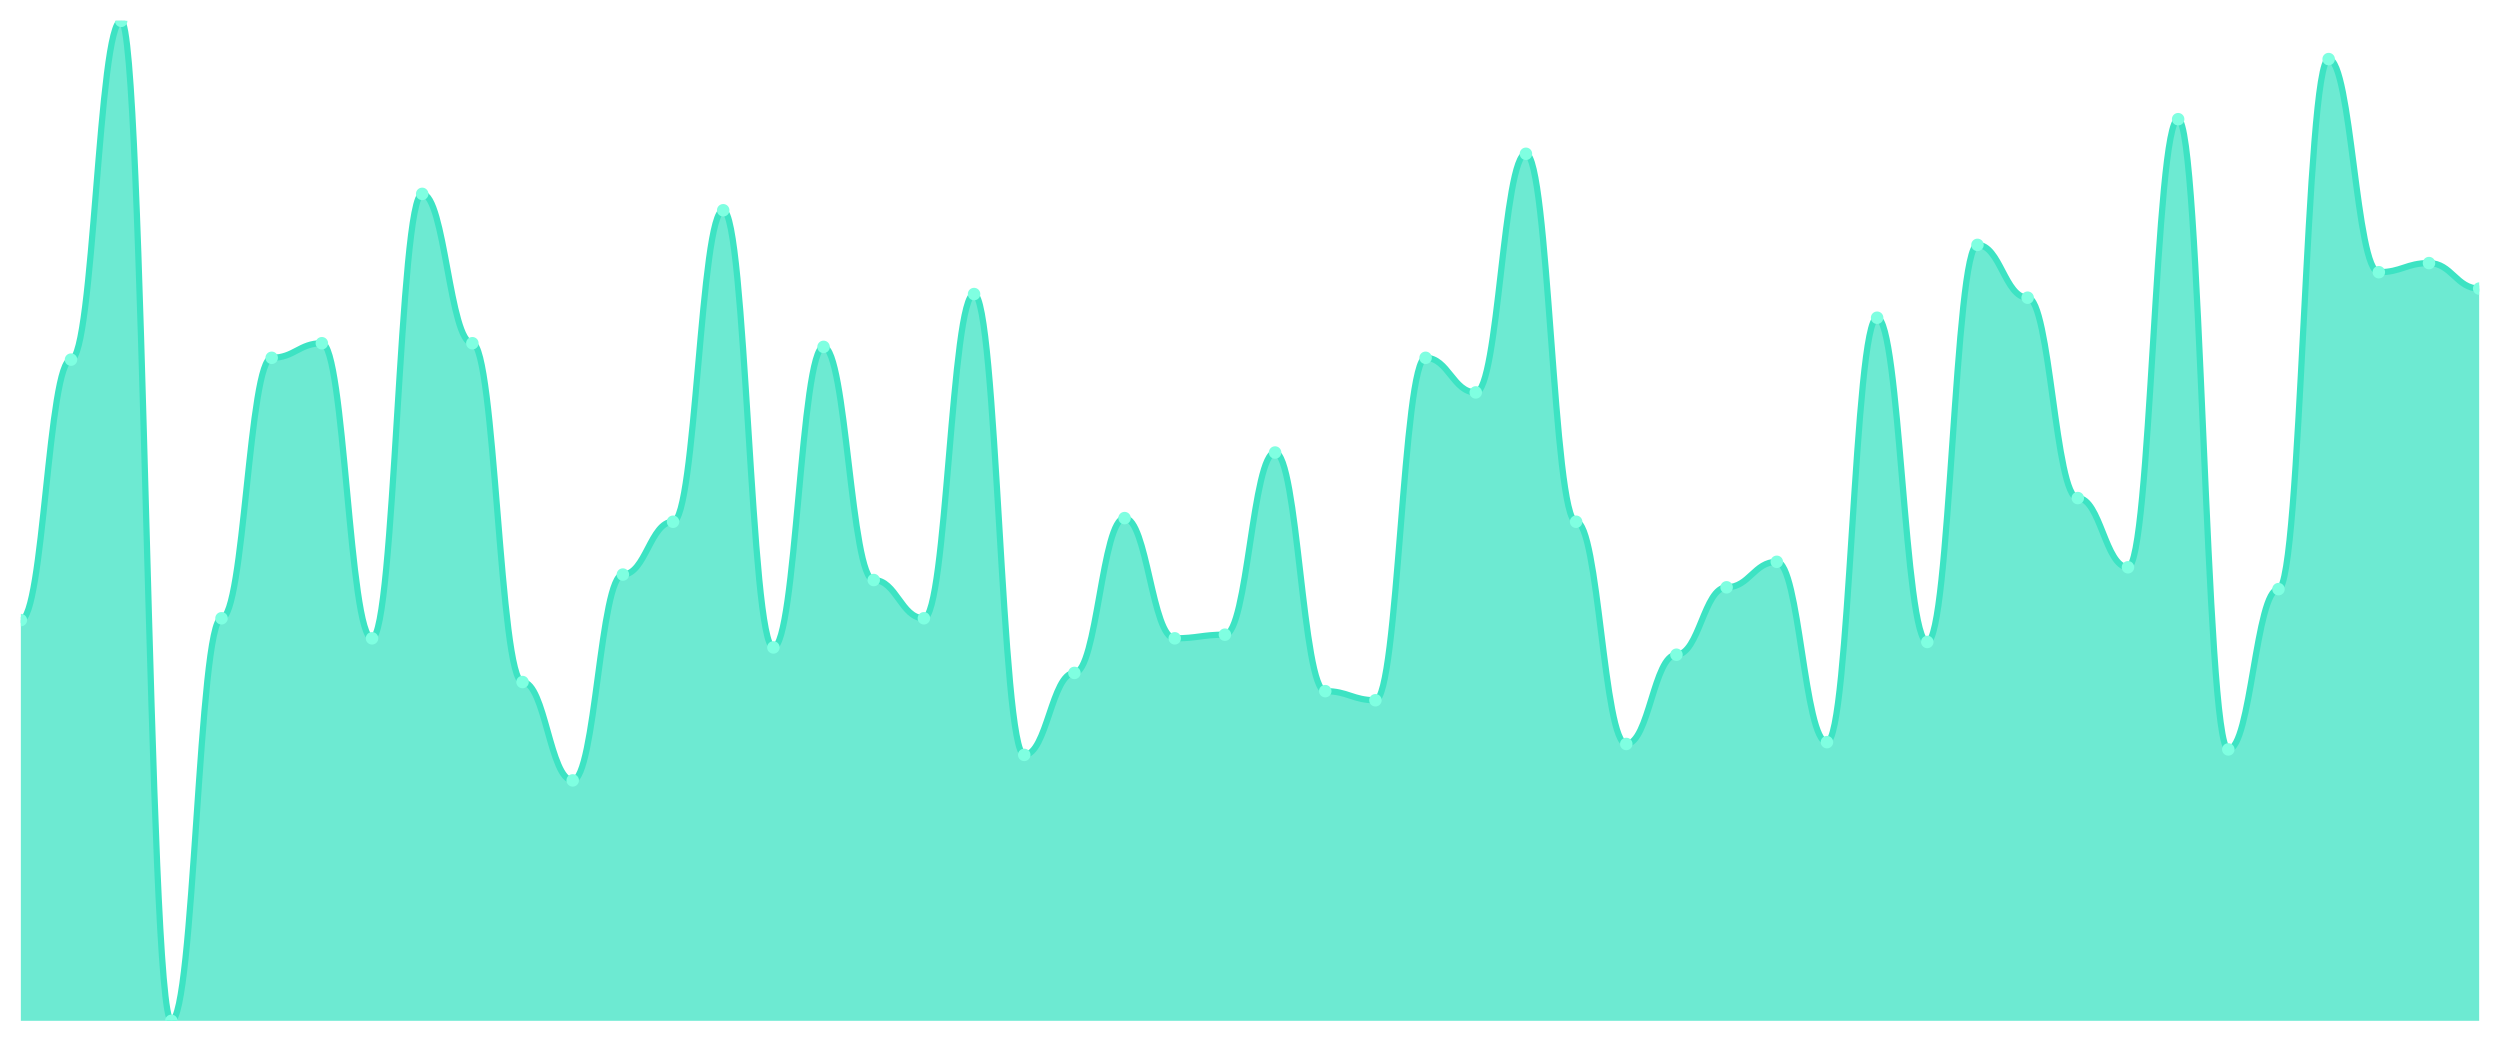
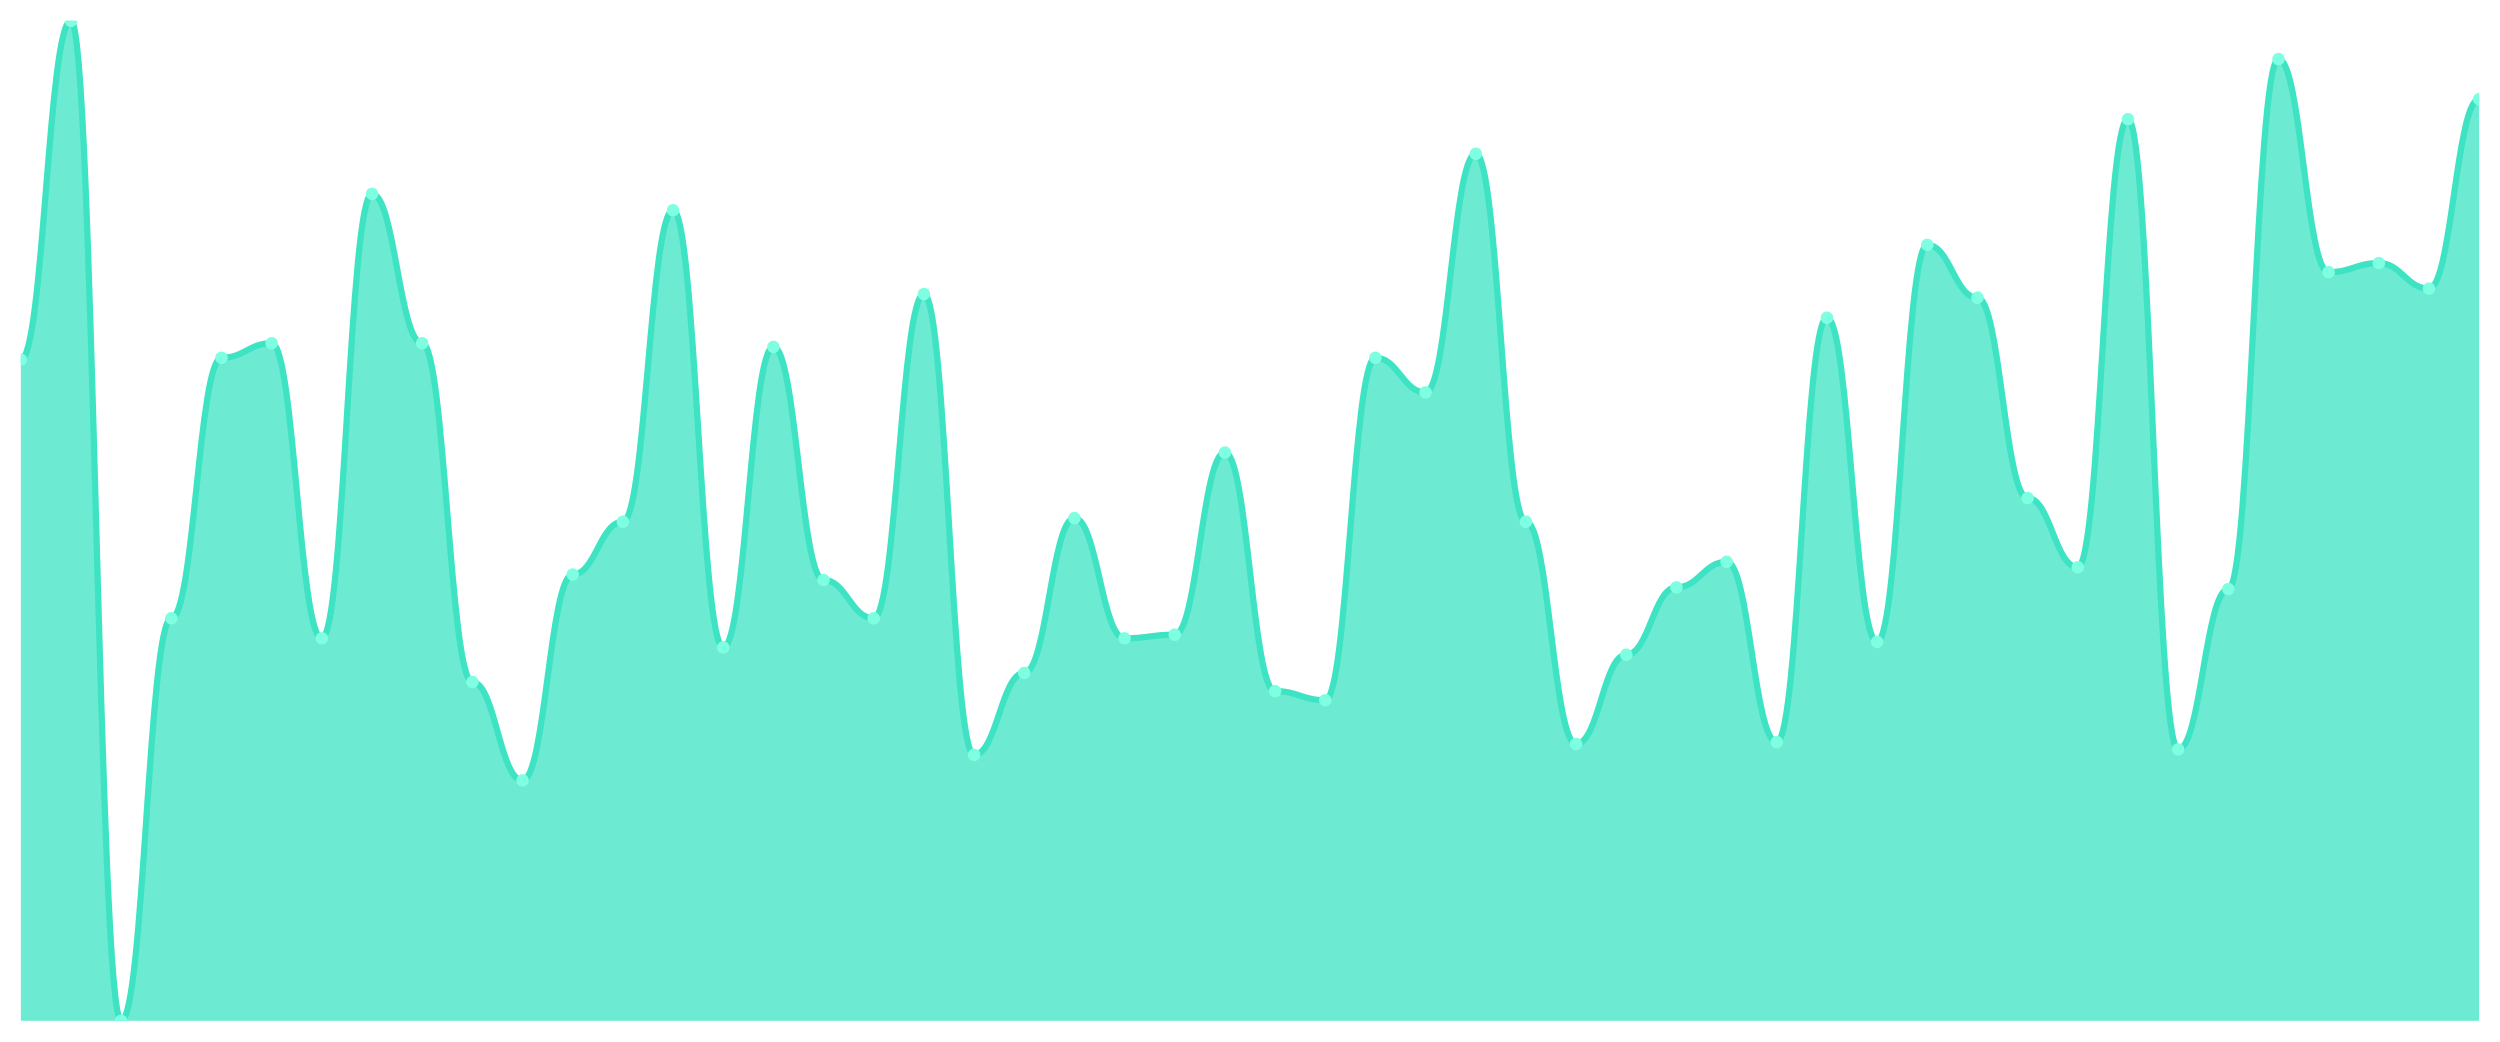
<svg xmlns="http://www.w3.org/2000/svg" viewBox="0 0 1200 500" width="1200" height="500">
  <defs>
-     <clipPath id="chart-area">
+     <clipPath id="c">
      <rect x="10" y="10" width="1180" height="480" />
    </clipPath>
  </defs>
  <rect width="1200" height="500" fill="none" />
-   <g clip-path="url(#chart-area)">
-     <path d="M 10,490 L 10,297.65 C 20.837,297.65 23.245,172.623 34.082,172.623 C 44.918,172.623 47.327,10 58.163,10 C 69,10 71.408,490 82.245,490 C 93.082,490 95.49,296.776 106.327,296.776 C 117.163,296.776 119.571,171.749 130.408,171.749 C 141.245,171.749 143.653,164.754 154.49,164.754 C 165.327,164.754 167.735,306.393 178.571,306.393 C 189.408,306.393 191.816,93.06 202.653,93.06 C 213.49,93.06 215.898,164.754 226.735,164.754 C 237.571,164.754 239.98,327.377 250.816,327.377 C 261.653,327.377 264.061,374.59 274.898,374.59 C 285.735,374.59 288.143,275.792 298.98,275.792 C 309.816,275.792 312.224,250.437 323.061,250.437 C 333.898,250.437 336.306,100.929 347.143,100.929 C 357.98,100.929 360.388,310.765 371.224,310.765 C 382.061,310.765 384.469,166.503 395.306,166.503 C 406.143,166.503 408.551,278.415 419.388,278.415 C 430.224,278.415 432.633,296.776 443.469,296.776 C 454.306,296.776 456.714,141.148 467.551,141.148 C 478.388,141.148 480.796,362.35 491.633,362.35 C 502.469,362.35 504.878,323.005 515.714,323.005 C 526.551,323.005 528.959,248.689 539.796,248.689 C 550.633,248.689 553.041,306.393 563.878,306.393 C 574.714,306.393 577.122,304.645 587.959,304.645 C 598.796,304.645 601.204,217.213 612.041,217.213 C 622.878,217.213 625.286,331.749 636.122,331.749 C 646.959,331.749 649.367,336.12 660.204,336.12 C 671.041,336.12 673.449,171.749 684.286,171.749 C 695.122,171.749 697.531,188.361 708.367,188.361 C 719.204,188.361 721.612,73.825 732.449,73.825 C 743.286,73.825 745.694,250.437 756.531,250.437 C 767.367,250.437 769.776,357.104 780.612,357.104 C 791.449,357.104 793.857,314.262 804.694,314.262 C 815.531,314.262 817.939,281.913 828.776,281.913 C 839.612,281.913 842.02,269.672 852.857,269.672 C 863.694,269.672 866.102,356.23 876.939,356.23 C 887.776,356.23 890.184,152.514 901.02,152.514 C 911.857,152.514 914.265,308.142 925.102,308.142 C 935.939,308.142 938.347,117.541 949.184,117.541 C 960.02,117.541 962.429,142.896 973.265,142.896 C 984.102,142.896 986.51,239.071 997.347,239.071 C 1008.184,239.071 1010.592,272.295 1021.429,272.295 C 1032.265,272.295 1034.673,57.213 1045.51,57.213 C 1056.347,57.213 1058.755,359.727 1069.592,359.727 C 1080.429,359.727 1082.837,282.787 1093.673,282.787 C 1104.51,282.787 1106.918,28.361 1117.755,28.361 C 1128.592,28.361 1131,130.656 1141.837,130.656 C 1152.673,130.656 1155.082,126.284 1165.918,126.284 C 1176.755,126.284 1179.163,138.525 1190,138.525 L 1190,490 Z" fill="rgba(61,227,195,0.75)" />
-     <path d="M 10,297.65 C 20.837,297.65 23.245,172.623 34.082,172.623 C 44.918,172.623 47.327,10 58.163,10 C 69,10 71.408,490 82.245,490 C 93.082,490 95.49,296.776 106.327,296.776 C 117.163,296.776 119.571,171.749 130.408,171.749 C 141.245,171.749 143.653,164.754 154.49,164.754 C 165.327,164.754 167.735,306.393 178.571,306.393 C 189.408,306.393 191.816,93.06 202.653,93.06 C 213.49,93.06 215.898,164.754 226.735,164.754 C 237.571,164.754 239.98,327.377 250.816,327.377 C 261.653,327.377 264.061,374.59 274.898,374.59 C 285.735,374.59 288.143,275.792 298.98,275.792 C 309.816,275.792 312.224,250.437 323.061,250.437 C 333.898,250.437 336.306,100.929 347.143,100.929 C 357.98,100.929 360.388,310.765 371.224,310.765 C 382.061,310.765 384.469,166.503 395.306,166.503 C 406.143,166.503 408.551,278.415 419.388,278.415 C 430.224,278.415 432.633,296.776 443.469,296.776 C 454.306,296.776 456.714,141.148 467.551,141.148 C 478.388,141.148 480.796,362.35 491.633,362.35 C 502.469,362.35 504.878,323.005 515.714,323.005 C 526.551,323.005 528.959,248.689 539.796,248.689 C 550.633,248.689 553.041,306.393 563.878,306.393 C 574.714,306.393 577.122,304.645 587.959,304.645 C 598.796,304.645 601.204,217.213 612.041,217.213 C 622.878,217.213 625.286,331.749 636.122,331.749 C 646.959,331.749 649.367,336.12 660.204,336.12 C 671.041,336.12 673.449,171.749 684.286,171.749 C 695.122,171.749 697.531,188.361 708.367,188.361 C 719.204,188.361 721.612,73.825 732.449,73.825 C 743.286,73.825 745.694,250.437 756.531,250.437 C 767.367,250.437 769.776,357.104 780.612,357.104 C 791.449,357.104 793.857,314.262 804.694,314.262 C 815.531,314.262 817.939,281.913 828.776,281.913 C 839.612,281.913 842.02,269.672 852.857,269.672 C 863.694,269.672 866.102,356.23 876.939,356.23 C 887.776,356.23 890.184,152.514 901.02,152.514 C 911.857,152.514 914.265,308.142 925.102,308.142 C 935.939,308.142 938.347,117.541 949.184,117.541 C 960.02,117.541 962.429,142.896 973.265,142.896 C 984.102,142.896 986.51,239.071 997.347,239.071 C 1008.184,239.071 1010.592,272.295 1021.429,272.295 C 1032.265,272.295 1034.673,57.213 1045.51,57.213 C 1056.347,57.213 1058.755,359.727 1069.592,359.727 C 1080.429,359.727 1082.837,282.787 1093.673,282.787 C 1104.51,282.787 1106.918,28.361 1117.755,28.361 C 1128.592,28.361 1131,130.656 1141.837,130.656 C 1152.673,130.656 1155.082,126.284 1165.918,126.284 C 1176.755,126.284 1179.163,138.525 1190,138.525" fill="none" stroke="#3de3c3" stroke-width="3" stroke-linecap="round" stroke-linejoin="round" />
-     <circle cx="10" cy="297.65" r="3" fill="#7fffe1" />
-     <circle cx="34.082" cy="172.623" r="3" fill="#7fffe1" />
-     <circle cx="58.163" cy="10" r="3" fill="#7fffe1" />
-     <circle cx="82.245" cy="490" r="3" fill="#7fffe1" />
-     <circle cx="106.327" cy="296.776" r="3" fill="#7fffe1" />
-     <circle cx="130.408" cy="171.749" r="3" fill="#7fffe1" />
-     <circle cx="154.49" cy="164.754" r="3" fill="#7fffe1" />
-     <circle cx="178.571" cy="306.393" r="3" fill="#7fffe1" />
-     <circle cx="202.653" cy="93.06" r="3" fill="#7fffe1" />
-     <circle cx="226.735" cy="164.754" r="3" fill="#7fffe1" />
-     <circle cx="250.816" cy="327.377" r="3" fill="#7fffe1" />
-     <circle cx="274.898" cy="374.59" r="3" fill="#7fffe1" />
-     <circle cx="298.98" cy="275.792" r="3" fill="#7fffe1" />
-     <circle cx="323.061" cy="250.437" r="3" fill="#7fffe1" />
-     <circle cx="347.143" cy="100.929" r="3" fill="#7fffe1" />
-     <circle cx="371.224" cy="310.765" r="3" fill="#7fffe1" />
-     <circle cx="395.306" cy="166.503" r="3" fill="#7fffe1" />
-     <circle cx="419.388" cy="278.415" r="3" fill="#7fffe1" />
-     <circle cx="443.469" cy="296.776" r="3" fill="#7fffe1" />
-     <circle cx="467.551" cy="141.148" r="3" fill="#7fffe1" />
-     <circle cx="491.633" cy="362.35" r="3" fill="#7fffe1" />
-     <circle cx="515.714" cy="323.005" r="3" fill="#7fffe1" />
-     <circle cx="539.796" cy="248.689" r="3" fill="#7fffe1" />
-     <circle cx="563.878" cy="306.393" r="3" fill="#7fffe1" />
-     <circle cx="587.959" cy="304.645" r="3" fill="#7fffe1" />
-     <circle cx="612.041" cy="217.213" r="3" fill="#7fffe1" />
-     <circle cx="636.122" cy="331.749" r="3" fill="#7fffe1" />
-     <circle cx="660.204" cy="336.12" r="3" fill="#7fffe1" />
-     <circle cx="684.286" cy="171.749" r="3" fill="#7fffe1" />
-     <circle cx="708.367" cy="188.361" r="3" fill="#7fffe1" />
-     <circle cx="732.449" cy="73.825" r="3" fill="#7fffe1" />
-     <circle cx="756.531" cy="250.437" r="3" fill="#7fffe1" />
-     <circle cx="780.612" cy="357.104" r="3" fill="#7fffe1" />
-     <circle cx="804.694" cy="314.262" r="3" fill="#7fffe1" />
-     <circle cx="828.776" cy="281.913" r="3" fill="#7fffe1" />
-     <circle cx="852.857" cy="269.672" r="3" fill="#7fffe1" />
-     <circle cx="876.939" cy="356.23" r="3" fill="#7fffe1" />
-     <circle cx="901.02" cy="152.514" r="3" fill="#7fffe1" />
-     <circle cx="925.102" cy="308.142" r="3" fill="#7fffe1" />
-     <circle cx="949.184" cy="117.541" r="3" fill="#7fffe1" />
-     <circle cx="973.265" cy="142.896" r="3" fill="#7fffe1" />
-     <circle cx="997.347" cy="239.071" r="3" fill="#7fffe1" />
-     <circle cx="1021.429" cy="272.295" r="3" fill="#7fffe1" />
-     <circle cx="1045.51" cy="57.213" r="3" fill="#7fffe1" />
-     <circle cx="1069.592" cy="359.727" r="3" fill="#7fffe1" />
-     <circle cx="1093.673" cy="282.787" r="3" fill="#7fffe1" />
-     <circle cx="1117.755" cy="28.361" r="3" fill="#7fffe1" />
-     <circle cx="1141.837" cy="130.656" r="3" fill="#7fffe1" />
-     <circle cx="1165.918" cy="126.284" r="3" fill="#7fffe1" />
-     <circle cx="1190" cy="138.525" r="3" fill="#7fffe1" />
+   <g clip-path="url(#c)">
+     <path d="M 10,490 L 10,172.623 C 20.837,172.623 23.245,10 34.082,10 C 44.918,10 47.327,490 58.163,490 C 69,490 71.408,296.776 82.245,296.776 C 93.082,296.776 95.49,171.749 106.327,171.749 C 117.163,171.749 119.571,164.754 130.408,164.754 C 141.245,164.754 143.653,306.393 154.49,306.393 C 165.327,306.393 167.735,93.06 178.571,93.06 C 189.408,93.06 191.816,164.754 202.653,164.754 C 213.49,164.754 215.898,327.377 226.735,327.377 C 237.571,327.377 239.98,374.59 250.816,374.59 C 261.653,374.59 264.061,275.792 274.898,275.792 C 285.735,275.792 288.143,250.437 298.98,250.437 C 309.816,250.437 312.224,100.929 323.061,100.929 C 333.898,100.929 336.306,310.765 347.143,310.765 C 357.98,310.765 360.388,166.503 371.224,166.503 C 382.061,166.503 384.469,278.415 395.306,278.415 C 406.143,278.415 408.551,296.776 419.388,296.776 C 430.224,296.776 432.633,141.148 443.469,141.148 C 454.306,141.148 456.714,362.35 467.551,362.35 C 478.388,362.35 480.796,323.005 491.633,323.005 C 502.469,323.005 504.878,248.689 515.714,248.689 C 526.551,248.689 528.959,306.393 539.796,306.393 C 550.633,306.393 553.041,304.645 563.878,304.645 C 574.714,304.645 577.122,217.213 587.959,217.213 C 598.796,217.213 601.204,331.749 612.041,331.749 C 622.878,331.749 625.286,336.12 636.122,336.12 C 646.959,336.12 649.367,171.749 660.204,171.749 C 671.041,171.749 673.449,188.361 684.286,188.361 C 695.122,188.361 697.531,73.825 708.367,73.825 C 719.204,73.825 721.612,250.437 732.449,250.437 C 743.286,250.437 745.694,357.104 756.531,357.104 C 767.367,357.104 769.776,314.262 780.612,314.262 C 791.449,314.262 793.857,281.913 804.694,281.913 C 815.531,281.913 817.939,269.672 828.776,269.672 C 839.612,269.672 842.02,356.23 852.857,356.23 C 863.694,356.23 866.102,152.514 876.939,152.514 C 887.776,152.514 890.184,308.142 901.02,308.142 C 911.857,308.142 914.265,117.541 925.102,117.541 C 935.939,117.541 938.347,142.896 949.184,142.896 C 960.02,142.896 962.429,239.071 973.265,239.071 C 984.102,239.071 986.51,272.295 997.347,272.295 C 1008.184,272.295 1010.592,57.213 1021.429,57.213 C 1032.265,57.213 1034.673,359.727 1045.51,359.727 C 1056.347,359.727 1058.755,282.787 1069.592,282.787 C 1080.429,282.787 1082.837,28.361 1093.673,28.361 C 1104.51,28.361 1106.918,130.656 1117.755,130.656 C 1128.592,130.656 1131,126.284 1141.837,126.284 C 1152.673,126.284 1155.082,138.525 1165.918,138.525 C 1176.755,138.525 1179.163,47.596 1190,47.596 L 1190,490 Z" fill="rgba(61,227,195,0.75)" />
+     <path d="M 10,172.623 C 20.837,172.623 23.245,10 34.082,10 C 44.918,10 47.327,490 58.163,490 C 69,490 71.408,296.776 82.245,296.776 C 93.082,296.776 95.49,171.749 106.327,171.749 C 117.163,171.749 119.571,164.754 130.408,164.754 C 141.245,164.754 143.653,306.393 154.49,306.393 C 165.327,306.393 167.735,93.06 178.571,93.06 C 189.408,93.06 191.816,164.754 202.653,164.754 C 213.49,164.754 215.898,327.377 226.735,327.377 C 237.571,327.377 239.98,374.59 250.816,374.59 C 261.653,374.59 264.061,275.792 274.898,275.792 C 285.735,275.792 288.143,250.437 298.98,250.437 C 309.816,250.437 312.224,100.929 323.061,100.929 C 333.898,100.929 336.306,310.765 347.143,310.765 C 357.98,310.765 360.388,166.503 371.224,166.503 C 382.061,166.503 384.469,278.415 395.306,278.415 C 406.143,278.415 408.551,296.776 419.388,296.776 C 430.224,296.776 432.633,141.148 443.469,141.148 C 454.306,141.148 456.714,362.35 467.551,362.35 C 478.388,362.35 480.796,323.005 491.633,323.005 C 502.469,323.005 504.878,248.689 515.714,248.689 C 526.551,248.689 528.959,306.393 539.796,306.393 C 550.633,306.393 553.041,304.645 563.878,304.645 C 574.714,304.645 577.122,217.213 587.959,217.213 C 598.796,217.213 601.204,331.749 612.041,331.749 C 622.878,331.749 625.286,336.12 636.122,336.12 C 646.959,336.12 649.367,171.749 660.204,171.749 C 671.041,171.749 673.449,188.361 684.286,188.361 C 695.122,188.361 697.531,73.825 708.367,73.825 C 719.204,73.825 721.612,250.437 732.449,250.437 C 743.286,250.437 745.694,357.104 756.531,357.104 C 767.367,357.104 769.776,314.262 780.612,314.262 C 791.449,314.262 793.857,281.913 804.694,281.913 C 815.531,281.913 817.939,269.672 828.776,269.672 C 839.612,269.672 842.02,356.23 852.857,356.23 C 863.694,356.23 866.102,152.514 876.939,152.514 C 887.776,152.514 890.184,308.142 901.02,308.142 C 911.857,308.142 914.265,117.541 925.102,117.541 C 935.939,117.541 938.347,142.896 949.184,142.896 C 960.02,142.896 962.429,239.071 973.265,239.071 C 984.102,239.071 986.51,272.295 997.347,272.295 C 1008.184,272.295 1010.592,57.213 1021.429,57.213 C 1032.265,57.213 1034.673,359.727 1045.51,359.727 C 1056.347,359.727 1058.755,282.787 1069.592,282.787 C 1080.429,282.787 1082.837,28.361 1093.673,28.361 C 1104.51,28.361 1106.918,130.656 1117.755,130.656 C 1128.592,130.656 1131,126.284 1141.837,126.284 C 1152.673,126.284 1155.082,138.525 1165.918,138.525 C 1176.755,138.525 1179.163,47.596 1190,47.596" fill="none" stroke="#3de3c3" stroke-width="3" stroke-linecap="round" stroke-linejoin="round" />
+     <circle cx="10" cy="172.623" r="3" fill="#7fffe1" />
+     <circle cx="34.082" cy="10" r="3" fill="#7fffe1" />
+     <circle cx="58.163" cy="490" r="3" fill="#7fffe1" />
+     <circle cx="82.245" cy="296.776" r="3" fill="#7fffe1" />
+     <circle cx="106.327" cy="171.749" r="3" fill="#7fffe1" />
+     <circle cx="130.408" cy="164.754" r="3" fill="#7fffe1" />
+     <circle cx="154.49" cy="306.393" r="3" fill="#7fffe1" />
+     <circle cx="178.571" cy="93.06" r="3" fill="#7fffe1" />
+     <circle cx="202.653" cy="164.754" r="3" fill="#7fffe1" />
+     <circle cx="226.735" cy="327.377" r="3" fill="#7fffe1" />
+     <circle cx="250.816" cy="374.59" r="3" fill="#7fffe1" />
+     <circle cx="274.898" cy="275.792" r="3" fill="#7fffe1" />
+     <circle cx="298.98" cy="250.437" r="3" fill="#7fffe1" />
+     <circle cx="323.061" cy="100.929" r="3" fill="#7fffe1" />
+     <circle cx="347.143" cy="310.765" r="3" fill="#7fffe1" />
+     <circle cx="371.224" cy="166.503" r="3" fill="#7fffe1" />
+     <circle cx="395.306" cy="278.415" r="3" fill="#7fffe1" />
+     <circle cx="419.388" cy="296.776" r="3" fill="#7fffe1" />
+     <circle cx="443.469" cy="141.148" r="3" fill="#7fffe1" />
+     <circle cx="467.551" cy="362.35" r="3" fill="#7fffe1" />
+     <circle cx="491.633" cy="323.005" r="3" fill="#7fffe1" />
+     <circle cx="515.714" cy="248.689" r="3" fill="#7fffe1" />
+     <circle cx="539.796" cy="306.393" r="3" fill="#7fffe1" />
+     <circle cx="563.878" cy="304.645" r="3" fill="#7fffe1" />
+     <circle cx="587.959" cy="217.213" r="3" fill="#7fffe1" />
+     <circle cx="612.041" cy="331.749" r="3" fill="#7fffe1" />
+     <circle cx="636.122" cy="336.12" r="3" fill="#7fffe1" />
+     <circle cx="660.204" cy="171.749" r="3" fill="#7fffe1" />
+     <circle cx="684.286" cy="188.361" r="3" fill="#7fffe1" />
+     <circle cx="708.367" cy="73.825" r="3" fill="#7fffe1" />
+     <circle cx="732.449" cy="250.437" r="3" fill="#7fffe1" />
+     <circle cx="756.531" cy="357.104" r="3" fill="#7fffe1" />
+     <circle cx="780.612" cy="314.262" r="3" fill="#7fffe1" />
+     <circle cx="804.694" cy="281.913" r="3" fill="#7fffe1" />
+     <circle cx="828.776" cy="269.672" r="3" fill="#7fffe1" />
+     <circle cx="852.857" cy="356.23" r="3" fill="#7fffe1" />
+     <circle cx="876.939" cy="152.514" r="3" fill="#7fffe1" />
+     <circle cx="901.02" cy="308.142" r="3" fill="#7fffe1" />
+     <circle cx="925.102" cy="117.541" r="3" fill="#7fffe1" />
+     <circle cx="949.184" cy="142.896" r="3" fill="#7fffe1" />
+     <circle cx="973.265" cy="239.071" r="3" fill="#7fffe1" />
+     <circle cx="997.347" cy="272.295" r="3" fill="#7fffe1" />
+     <circle cx="1021.429" cy="57.213" r="3" fill="#7fffe1" />
+     <circle cx="1045.51" cy="359.727" r="3" fill="#7fffe1" />
+     <circle cx="1069.592" cy="282.787" r="3" fill="#7fffe1" />
+     <circle cx="1093.673" cy="28.361" r="3" fill="#7fffe1" />
+     <circle cx="1117.755" cy="130.656" r="3" fill="#7fffe1" />
+     <circle cx="1141.837" cy="126.284" r="3" fill="#7fffe1" />
+     <circle cx="1165.918" cy="138.525" r="3" fill="#7fffe1" />
+     <circle cx="1190" cy="47.596" r="3" fill="#7fffe1" />
  </g>
</svg>
